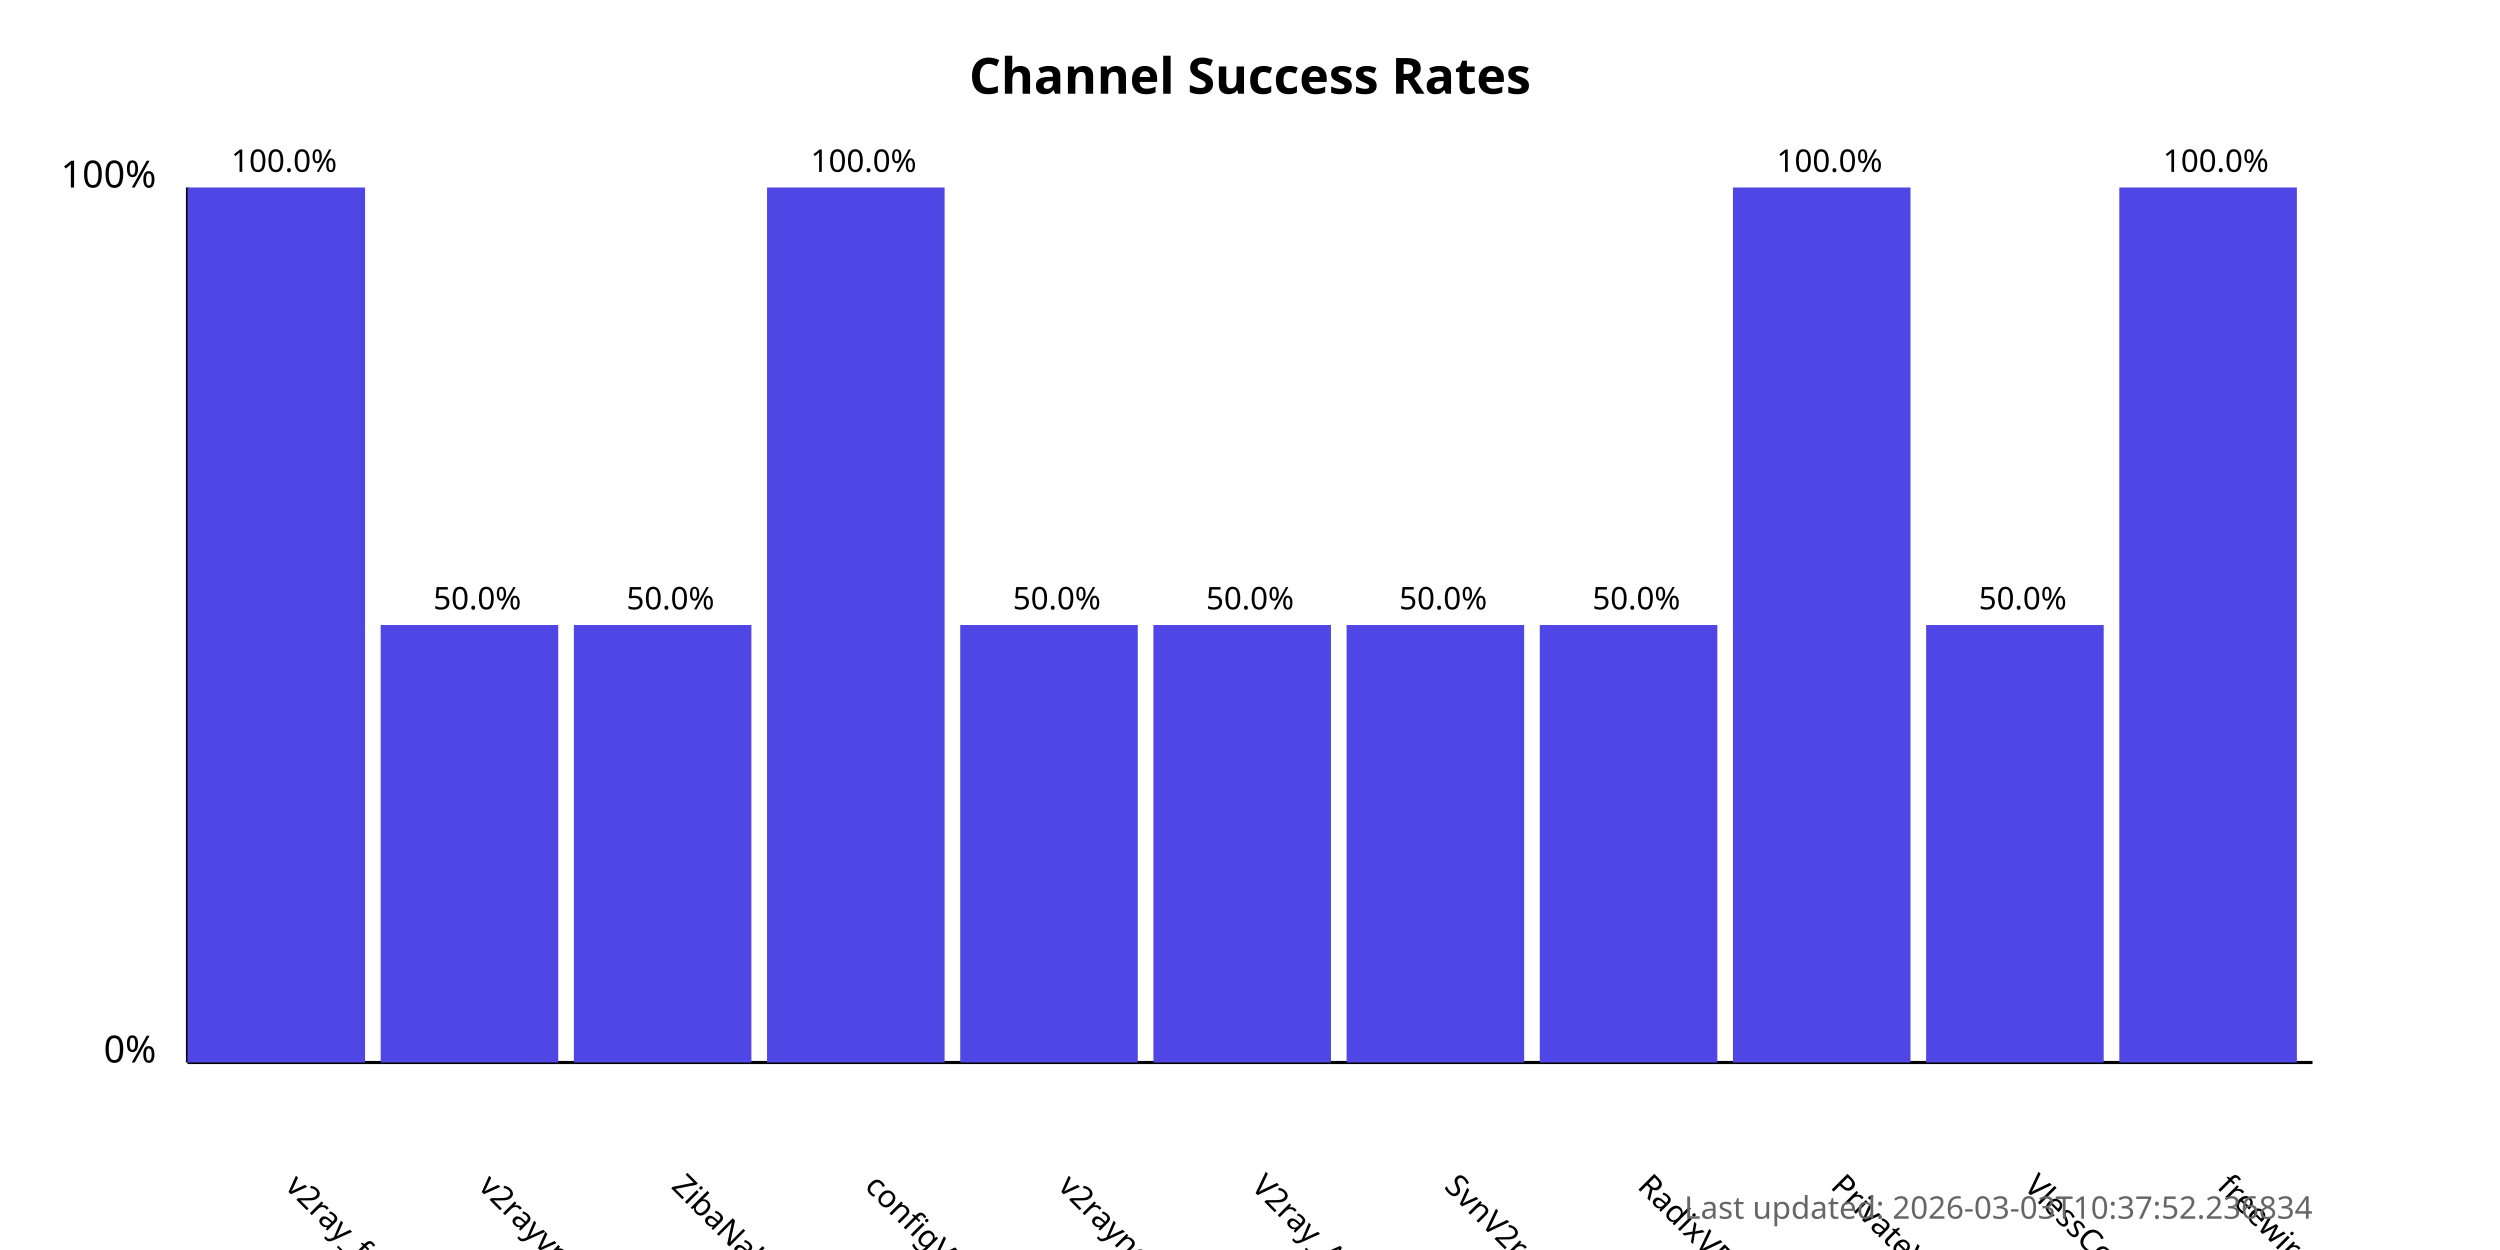
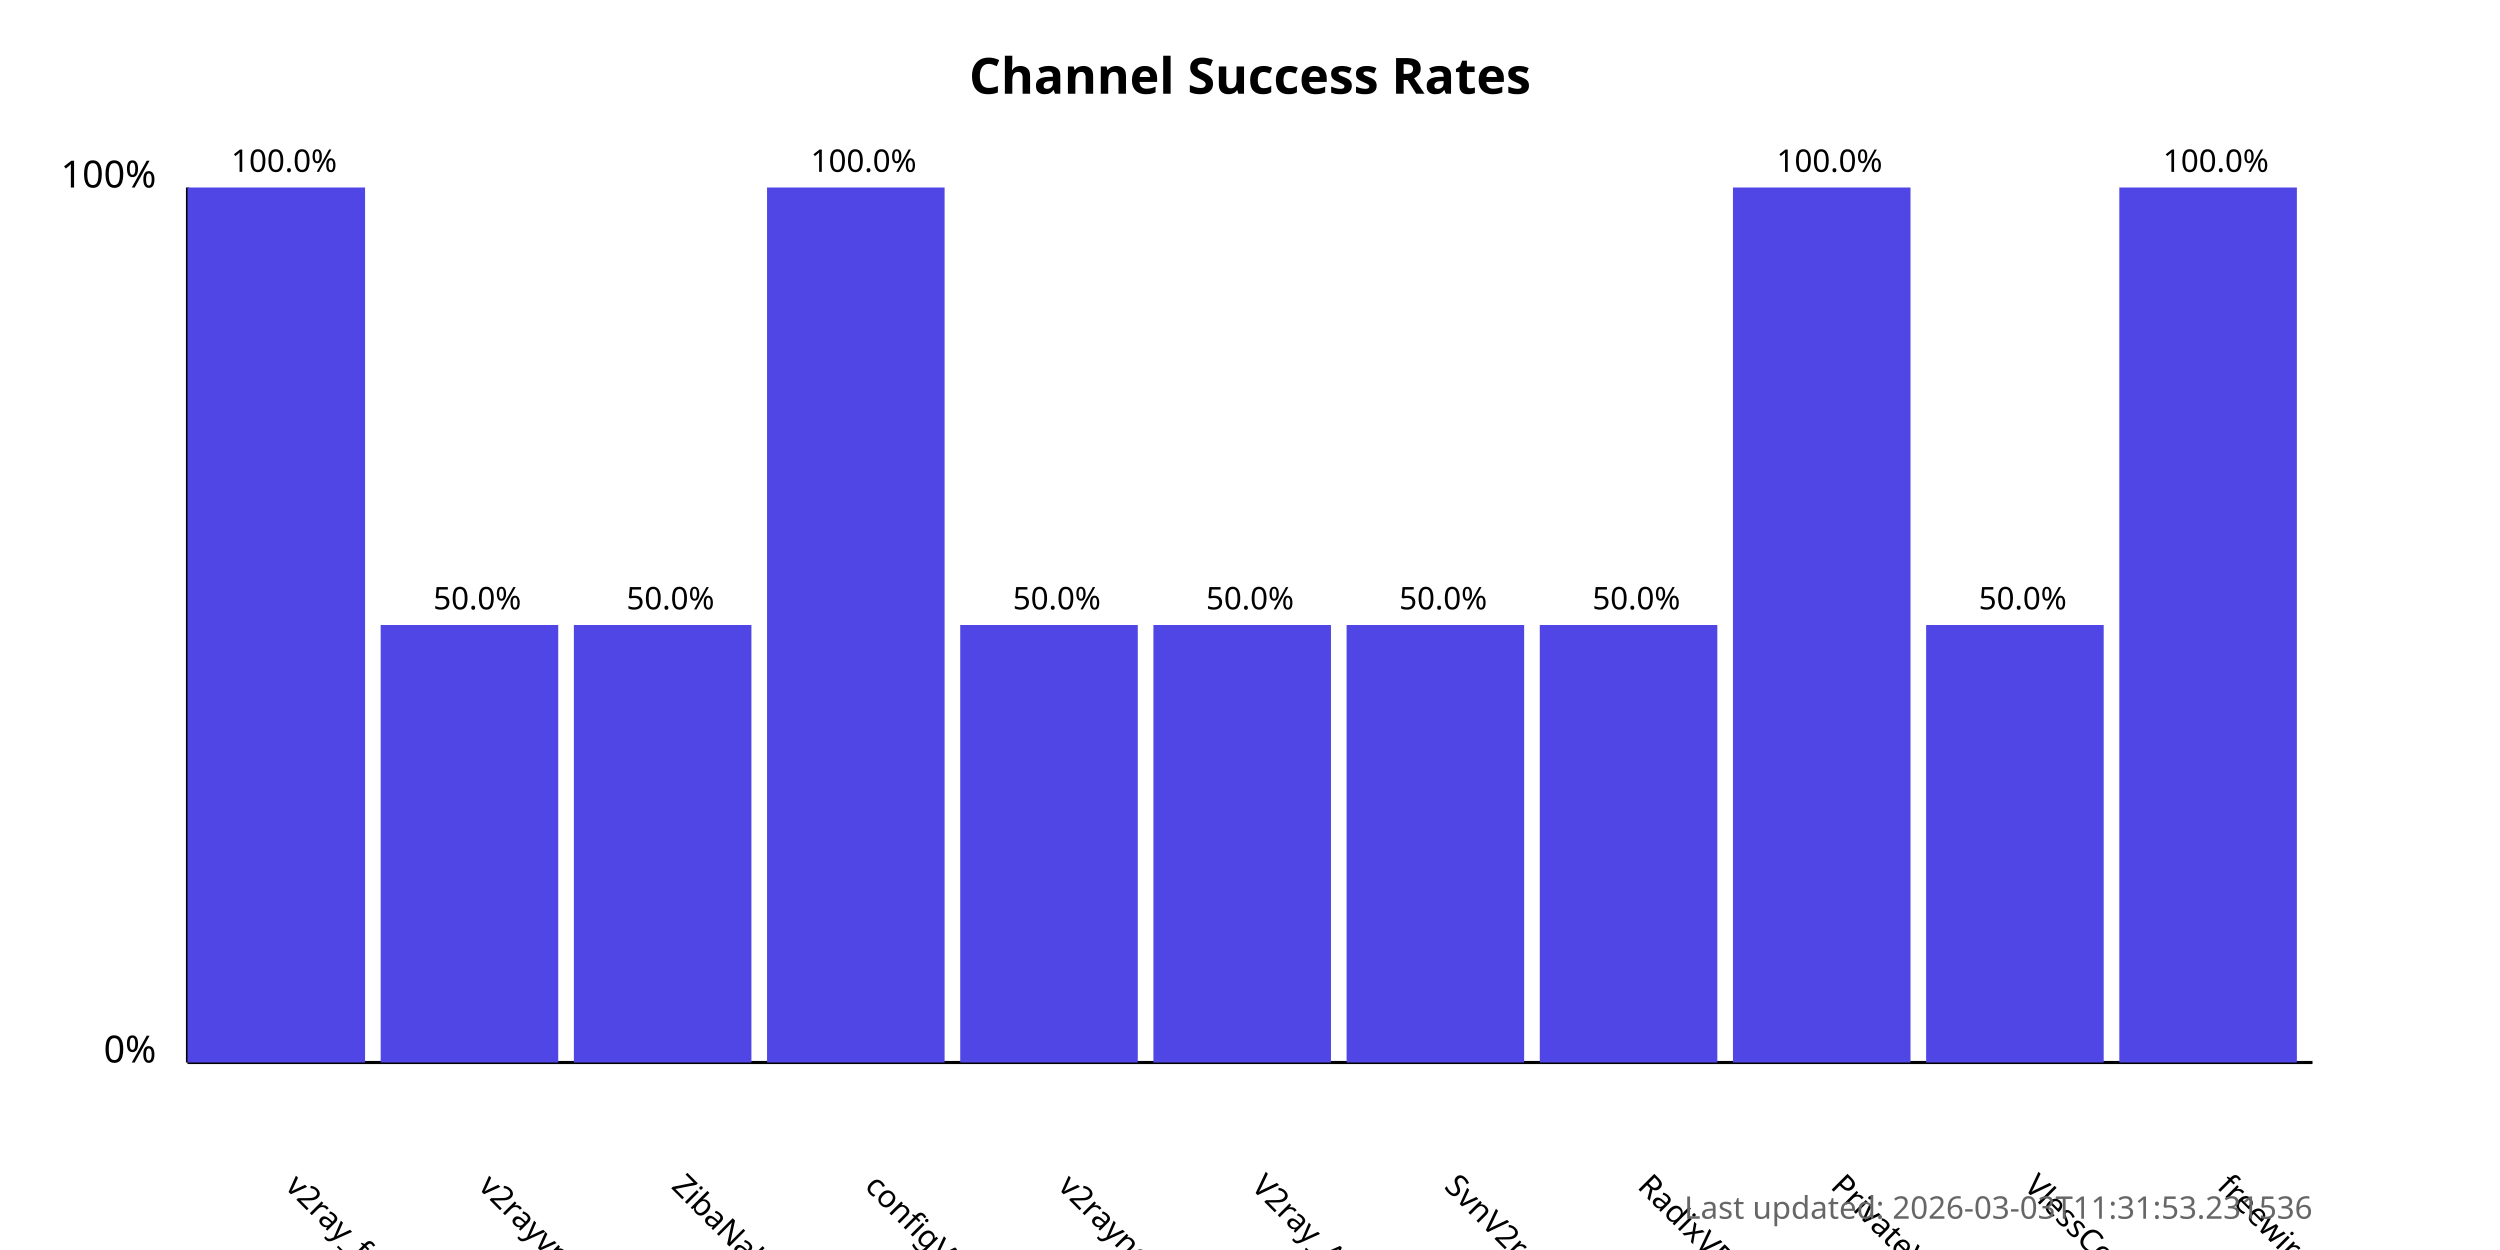
<svg xmlns="http://www.w3.org/2000/svg" width="800" height="400">
  <style>
            .chart-title { font: bold 16px sans-serif; }
            .axis-label { font: 12px sans-serif; }
            .tick-label { font: 10px sans-serif; }
            .bar { fill: #4f46e5; }
            .bar:hover { fill: #6366f1; }
            .timestamp { font: 10px sans-serif; fill: #666; }
        </style>
  <text x="400.0" y="30" text-anchor="middle" class="chart-title">
            Channel Success Rates
        </text>
  <line x1="60" y1="340" x2="60" y2="60" stroke="black" stroke-width="1" />
  <line x1="60" y1="340" x2="740" y2="340" stroke="black" stroke-width="1" />
  <text x="50" y="340" text-anchor="end" class="axis-label">0%</text>
  <text x="50" y="60" text-anchor="end" class="axis-label">100%</text>
  <g>
    <rect x="60" y="60.0" width="56.818" height="280.0" class="bar" />
    <text x="90.909" y="380" transform="rotate(45, 90.90909, 380)" text-anchor="start" class="tick-label">
                v2ray_free_conf
            </text>
    <text x="90.909" y="55.0" text-anchor="middle" class="tick-label">
                100.0%
            </text>
  </g>
  <g>
    <rect x="121.818" y="200.0" width="56.818" height="140.0" class="bar" />
    <text x="152.727" y="380" transform="rotate(45, 152.7273, 380)" text-anchor="start" class="tick-label">
                v2rayvpno
            </text>
    <text x="152.727" y="195.0" text-anchor="middle" class="tick-label">
                50.0%
            </text>
  </g>
  <g>
    <rect x="183.636" y="200.0" width="56.818" height="140.0" class="bar" />
    <text x="214.545" y="380" transform="rotate(45, 214.5455, 380)" text-anchor="start" class="tick-label">
                ZibaNabz
            </text>
    <text x="214.545" y="195.0" text-anchor="middle" class="tick-label">
                50.0%
            </text>
  </g>
  <g>
    <rect x="245.455" y="60.0" width="56.818" height="280.0" class="bar" />
    <text x="276.364" y="380" transform="rotate(45, 276.3636, 380)" text-anchor="start" class="tick-label">
                configV2rayForFree
            </text>
    <text x="276.364" y="55.0" text-anchor="middle" class="tick-label">
                100.0%
            </text>
  </g>
  <g>
    <rect x="307.273" y="200.0" width="56.818" height="140.0" class="bar" />
    <text x="338.182" y="380" transform="rotate(45, 338.1818, 380)" text-anchor="start" class="tick-label">
                v2rayngvpn
            </text>
    <text x="338.182" y="195.0" text-anchor="middle" class="tick-label">
                50.0%
            </text>
  </g>
  <g>
    <rect x="369.091" y="200.0" width="56.818" height="140.0" class="bar" />
    <text x="400.0" y="380" transform="rotate(45, 400.0, 380)" text-anchor="start" class="tick-label">
                V2ray_Alpha
            </text>
    <text x="400.0" y="195.0" text-anchor="middle" class="tick-label">
                50.0%
            </text>
  </g>
  <g>
    <rect x="430.909" y="200.0" width="56.818" height="140.0" class="bar" />
    <text x="461.818" y="380" transform="rotate(45, 461.8182, 380)" text-anchor="start" class="tick-label">
                SvnV2ray
            </text>
    <text x="461.818" y="195.0" text-anchor="middle" class="tick-label">
                50.0%
            </text>
  </g>
  <g>
    <rect x="492.727" y="200.0" width="56.818" height="140.0" class="bar" />
    <text x="523.636" y="380" transform="rotate(45, 523.6364, 380)" text-anchor="start" class="tick-label">
                RadixVPN
            </text>
    <text x="523.636" y="195.0" text-anchor="middle" class="tick-label">
                50.0%
            </text>
  </g>
  <g>
    <rect x="554.545" y="60.0" width="56.818" height="280.0" class="bar" />
    <text x="585.455" y="380" transform="rotate(45, 585.4545, 380)" text-anchor="start" class="tick-label">
                PrivateVPNs
            </text>
    <text x="585.455" y="55.0" text-anchor="middle" class="tick-label">
                100.0%
            </text>
  </g>
  <g>
    <rect x="616.364" y="200.0" width="56.818" height="140.0" class="bar" />
    <text x="647.273" y="380" transform="rotate(45, 647.2727, 380)" text-anchor="start" class="tick-label">
                VlessConfig
            </text>
    <text x="647.273" y="195.0" text-anchor="middle" class="tick-label">
                50.0%
            </text>
  </g>
  <g>
    <rect x="678.182" y="60.0" width="56.818" height="280.0" class="bar" />
    <text x="709.091" y="380" transform="rotate(45, 709.0909, 380)" text-anchor="start" class="tick-label">
                freewireguard
            </text>
    <text x="709.091" y="55.0" text-anchor="middle" class="tick-label">
                100.0%
            </text>
  </g>
  <text x="740" y="390" text-anchor="end" class="timestamp">
-             Last updated: 2026-03-03T10:37:52.236834
+             Last updated: 2026-03-03T11:31:53.231536
        </text>
</svg>
